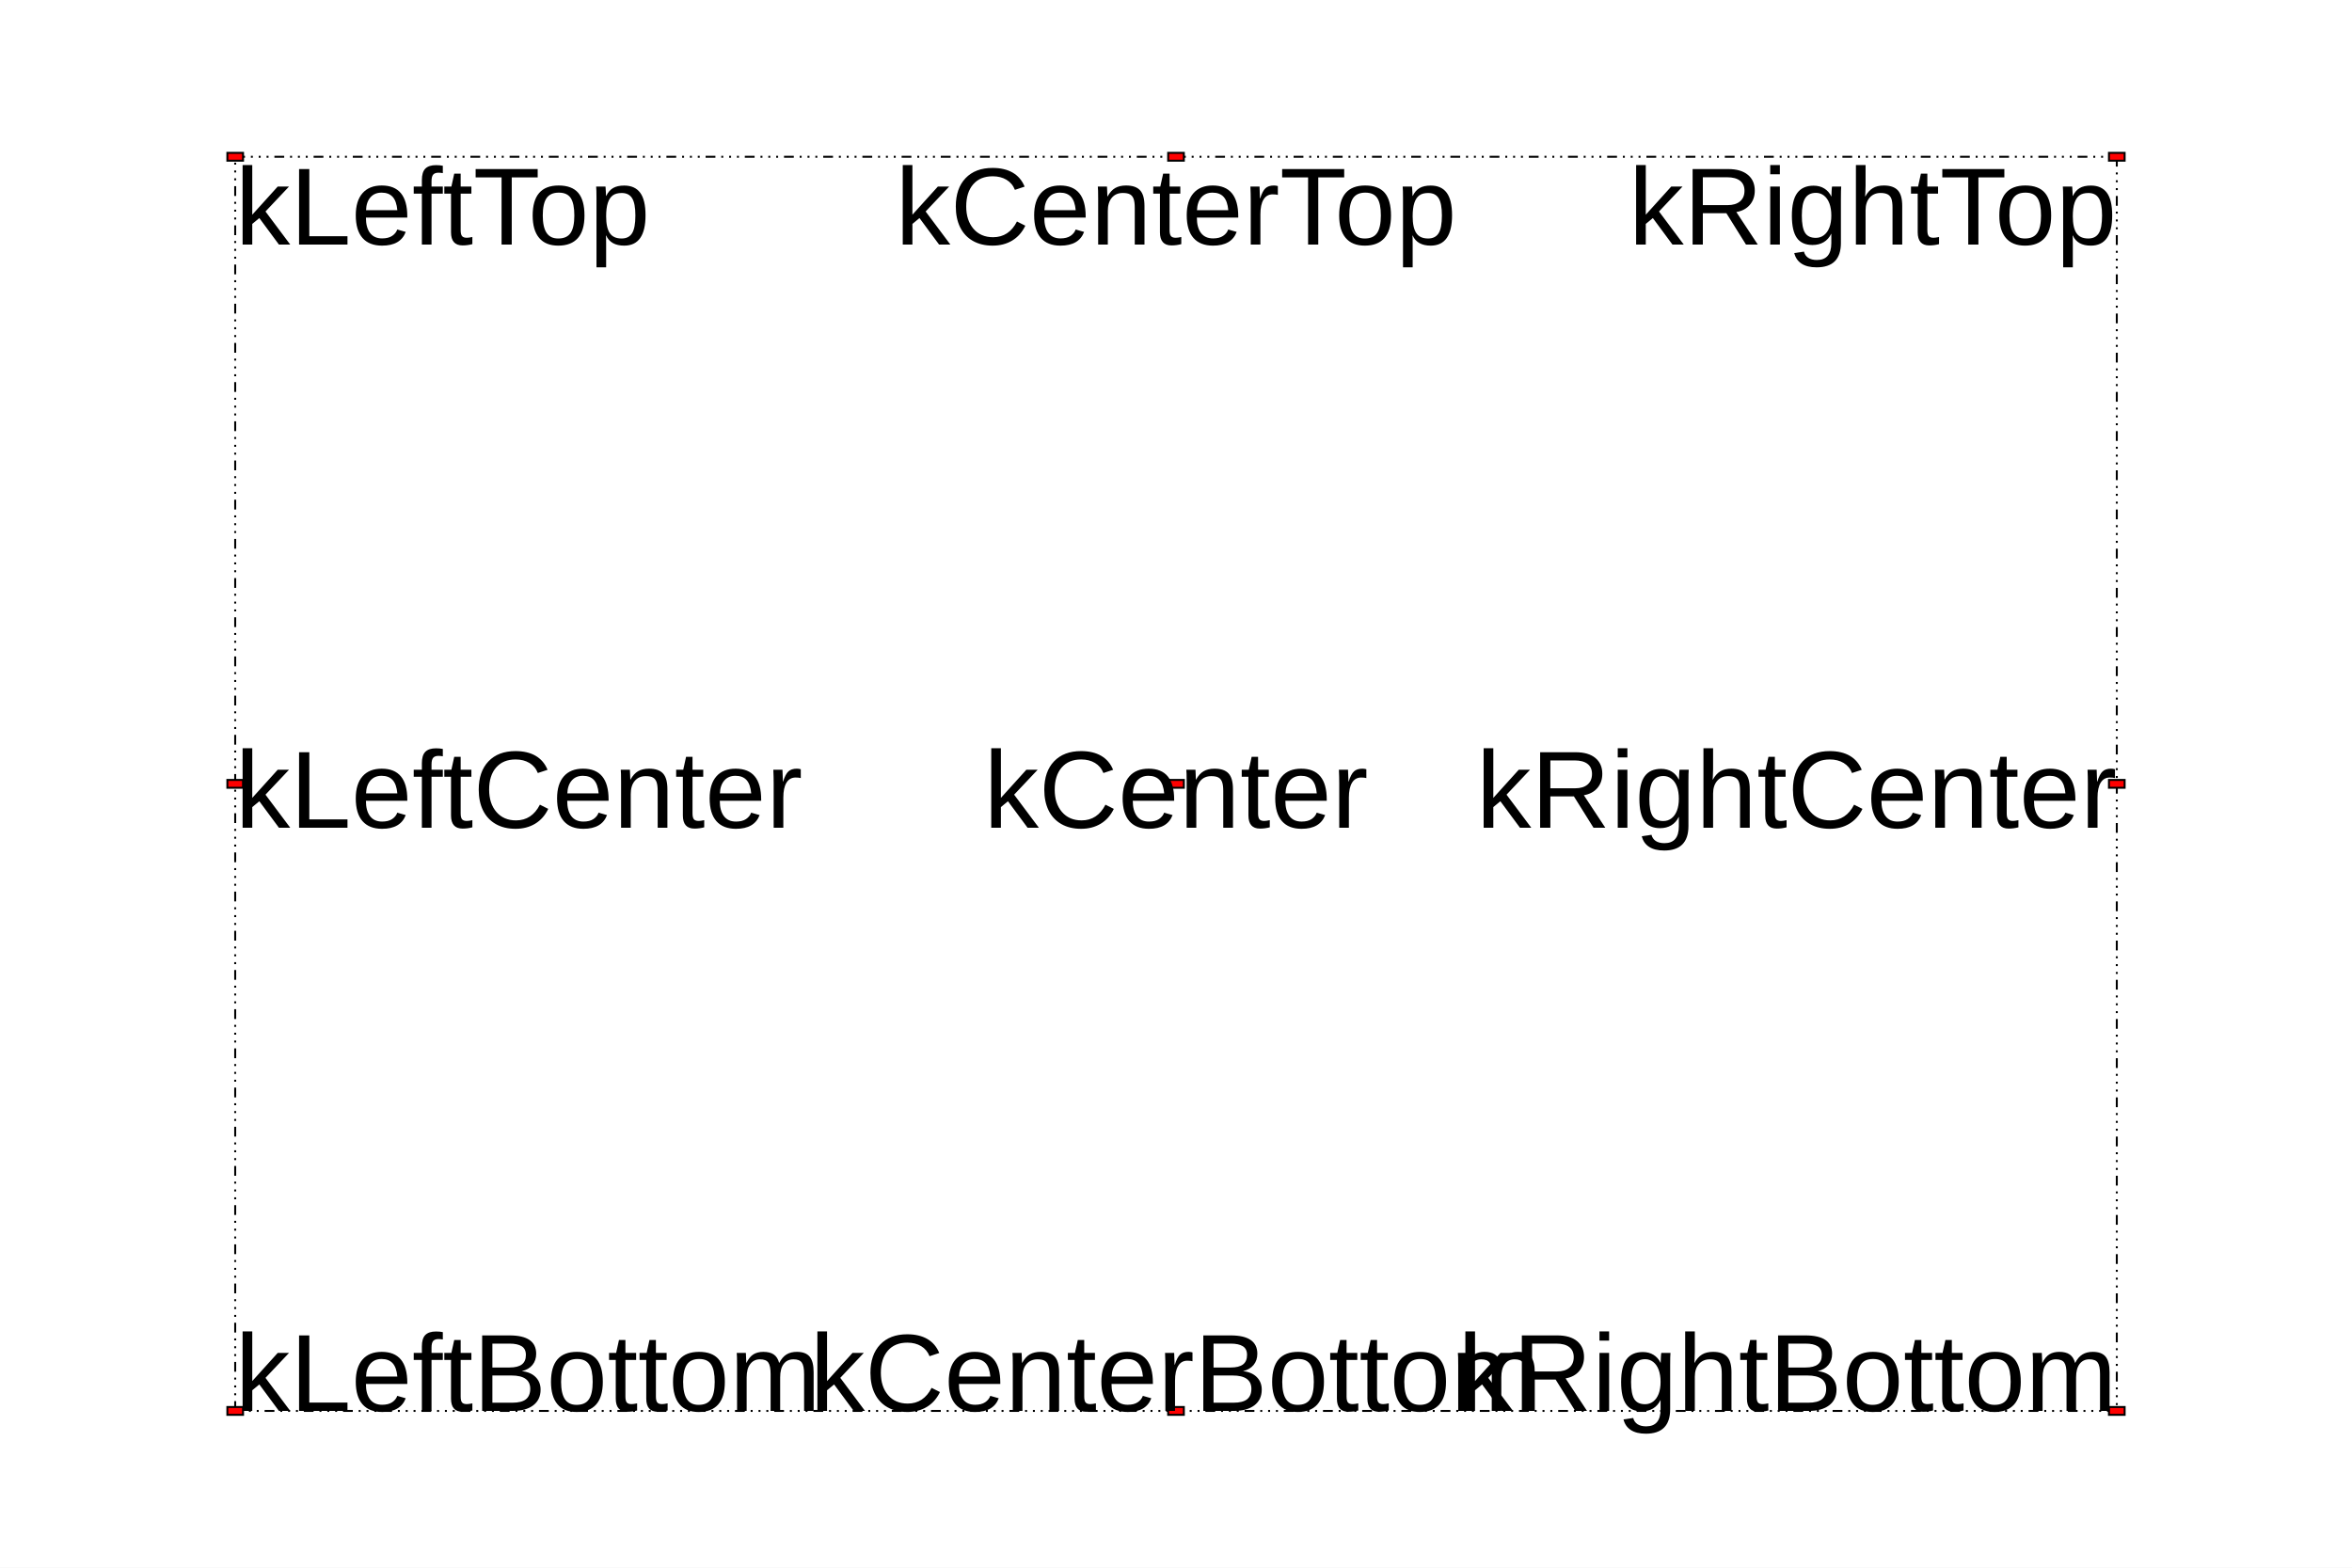
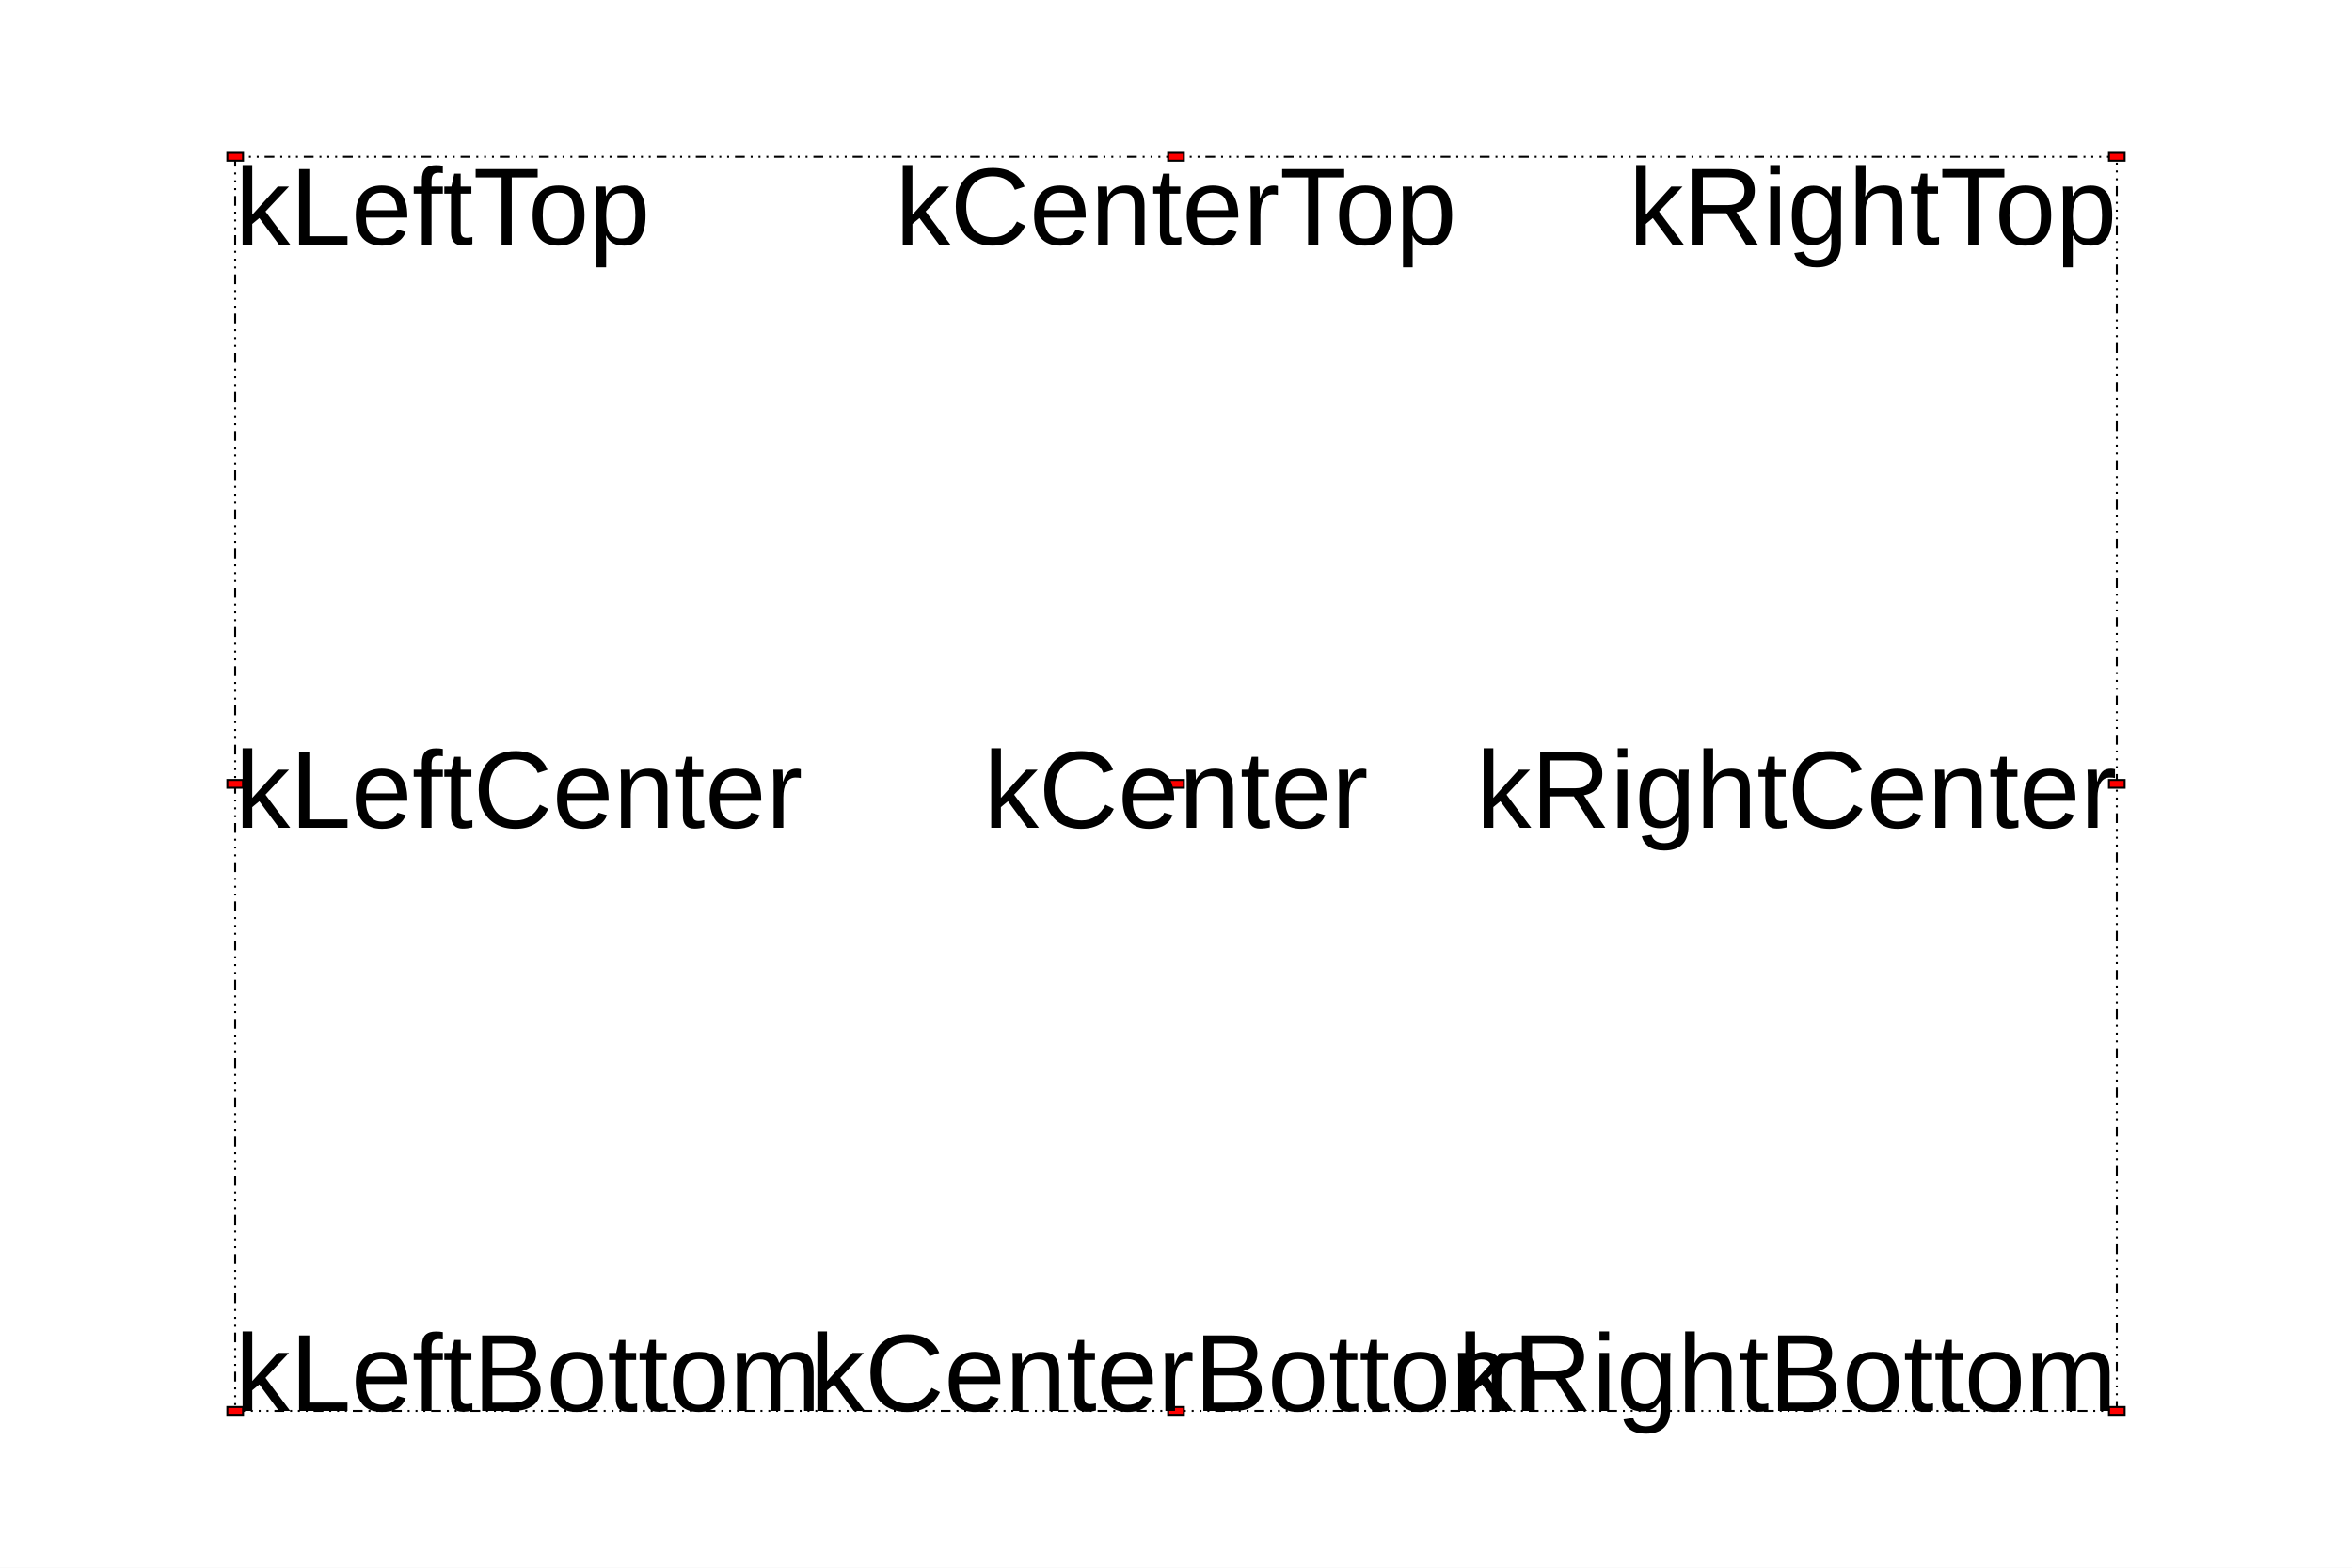
<svg xmlns="http://www.w3.org/2000/svg" width="1200" height="800" viewBox="0 0 1200 800" preserveAspectRatio="none">
  <path d="M0,0H1200V800H0Z" style="fill: white;" />
  <g>
    <g>
-       <rect x="120" width="960" y="80" height="640" style="stroke: black; stroke-width: 1; stroke-dasharray: 5,3,1,3,1,3,1,3; fill: none;" />
+       <path d="M120,720H1080V80H120Z" style="stroke: black; stroke-width: 1; stroke-dasharray: 5,3,1,3,1,3,1,3; fill: none;" />
    </g>
    <g>
-       <rect x="116" width="8" y="78" height="4" style="stroke: black; stroke-width: 1; fill: #FF0000;" />
+       <path d="M116,82H124V78H116Z" style="stroke: black; stroke-width: 1; fill: #FF0000;" />
    </g>
    <g font-family="Arial" font-size="56" space="preserve">
      <text fill="black" text-anchor="start" dy=".8em" transform="translate(120,80)">
    kLeftTop
   </text>
    </g>
    <g>
-       <rect x="116" width="8" y="398" height="4" style="stroke: black; stroke-width: 1; fill: #FF0000;" />
+       <path d="M116,402H124V398H116Z" style="stroke: black; stroke-width: 1; fill: #FF0000;" />
    </g>
    <g font-family="Arial" font-size="56" space="preserve">
      <text fill="black" text-anchor="start" dy=".4em" transform="translate(120,400)">
    kLeftCenter
   </text>
    </g>
    <g>
-       <rect x="116" width="8" y="718" height="4" style="stroke: black; stroke-width: 1; fill: #FF0000;" />
+       <path d="M116,722H124V718H116Z" style="stroke: black; stroke-width: 1; fill: #FF0000;" />
    </g>
    <g font-family="Arial" font-size="56" space="preserve">
      <text fill="black" text-anchor="start" transform="translate(120,720)">
    kLeftBottom
   </text>
    </g>
    <g>
-       <rect x="1076" width="8" y="78" height="4" style="stroke: black; stroke-width: 1; fill: #FF0000;" />
+       <path d="M1076,82H1084V78H1076Z" style="stroke: black; stroke-width: 1; fill: #FF0000;" />
    </g>
    <g font-family="Arial" font-size="56" space="preserve">
      <text fill="black" text-anchor="end" dy=".8em" transform="translate(1080,80)">
    kRightTop
   </text>
    </g>
    <g>
-       <rect x="1076" width="8" y="398" height="4" style="stroke: black; stroke-width: 1; fill: #FF0000;" />
+       <path d="M1076,402H1084V398H1076Z" style="stroke: black; stroke-width: 1; fill: #FF0000;" />
    </g>
    <g font-family="Arial" font-size="56" space="preserve">
      <text fill="black" text-anchor="end" dy=".4em" transform="translate(1080,400)">
    kRightCenter
   </text>
    </g>
    <g>
-       <rect x="1076" width="8" y="718" height="4" style="stroke: black; stroke-width: 1; fill: #FF0000;" />
+       <path d="M1076,722H1084V718H1076Z" style="stroke: black; stroke-width: 1; fill: #FF0000;" />
    </g>
    <g font-family="Arial" font-size="56" space="preserve">
      <text fill="black" text-anchor="end" transform="translate(1080,720)">
    kRightBottom
   </text>
    </g>
    <g>
-       <rect x="596" width="8" y="398" height="4" style="stroke: black; stroke-width: 1; fill: #FF0000;" />
+       <path d="M596,402H604V398H596Z" style="stroke: black; stroke-width: 1; fill: #FF0000;" />
    </g>
    <g font-family="Arial" font-size="56" space="preserve">
      <text fill="black" text-anchor="middle" dy=".4em" transform="translate(600,400)">
    kCenter
   </text>
    </g>
    <g>
-       <rect x="596" width="8" y="78" height="4" style="stroke: black; stroke-width: 1; fill: #FF0000;" />
+       <path d="M596,82H604V78H596Z" style="stroke: black; stroke-width: 1; fill: #FF0000;" />
    </g>
    <g font-family="Arial" font-size="56" space="preserve">
      <text fill="black" text-anchor="middle" dy=".8em" transform="translate(600,80)">
    kCenterTop
   </text>
    </g>
    <g>
-       <rect x="596" width="8" y="718" height="4" style="stroke: black; stroke-width: 1; fill: #FF0000;" />
+       <path d="M596,722H604V718H596Z" style="stroke: black; stroke-width: 1; fill: #FF0000;" />
    </g>
    <g font-family="Arial" font-size="56" space="preserve">
      <text fill="black" text-anchor="middle" transform="translate(600,720)">
    kCenterBottom
   </text>
    </g>
  </g>
</svg>
